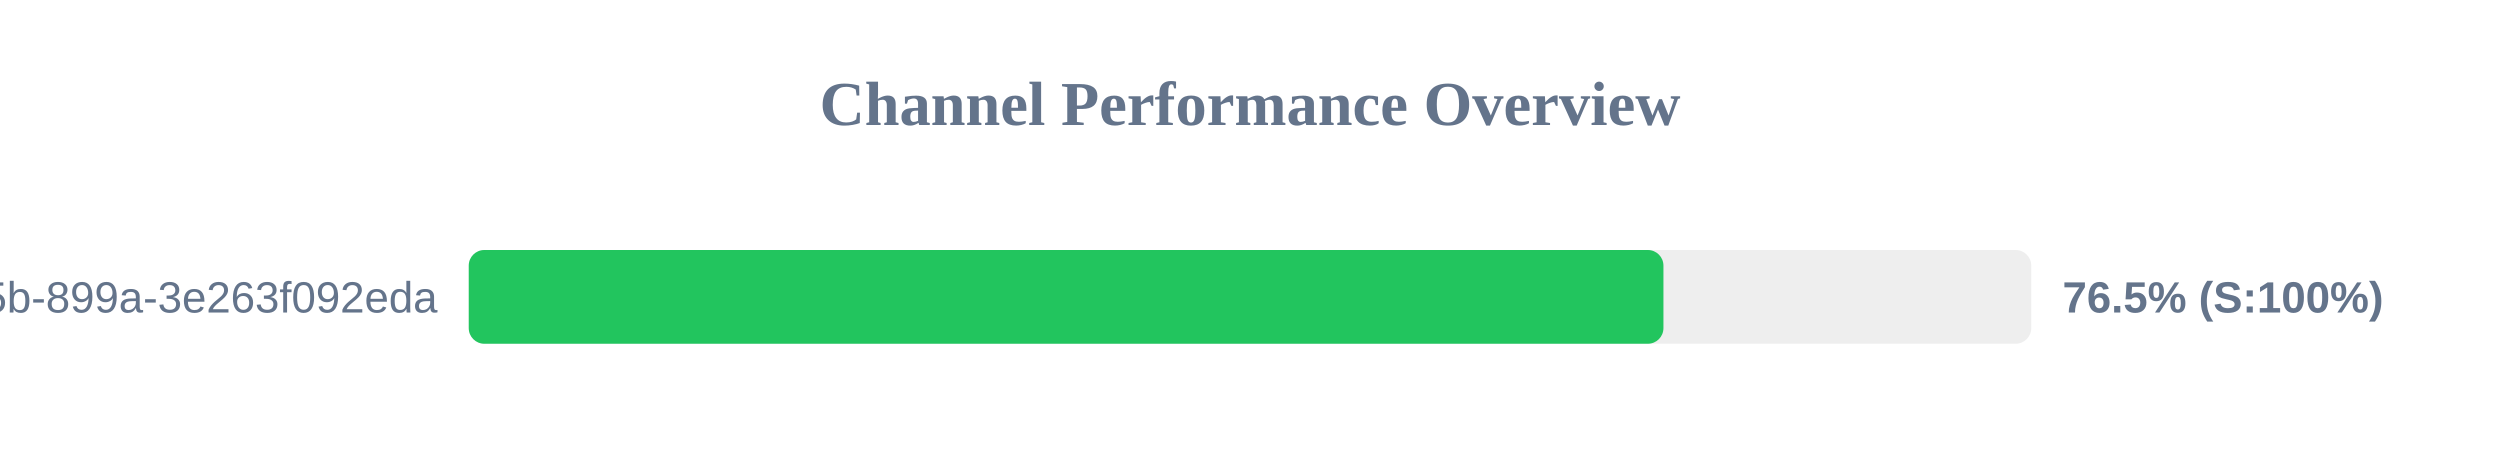
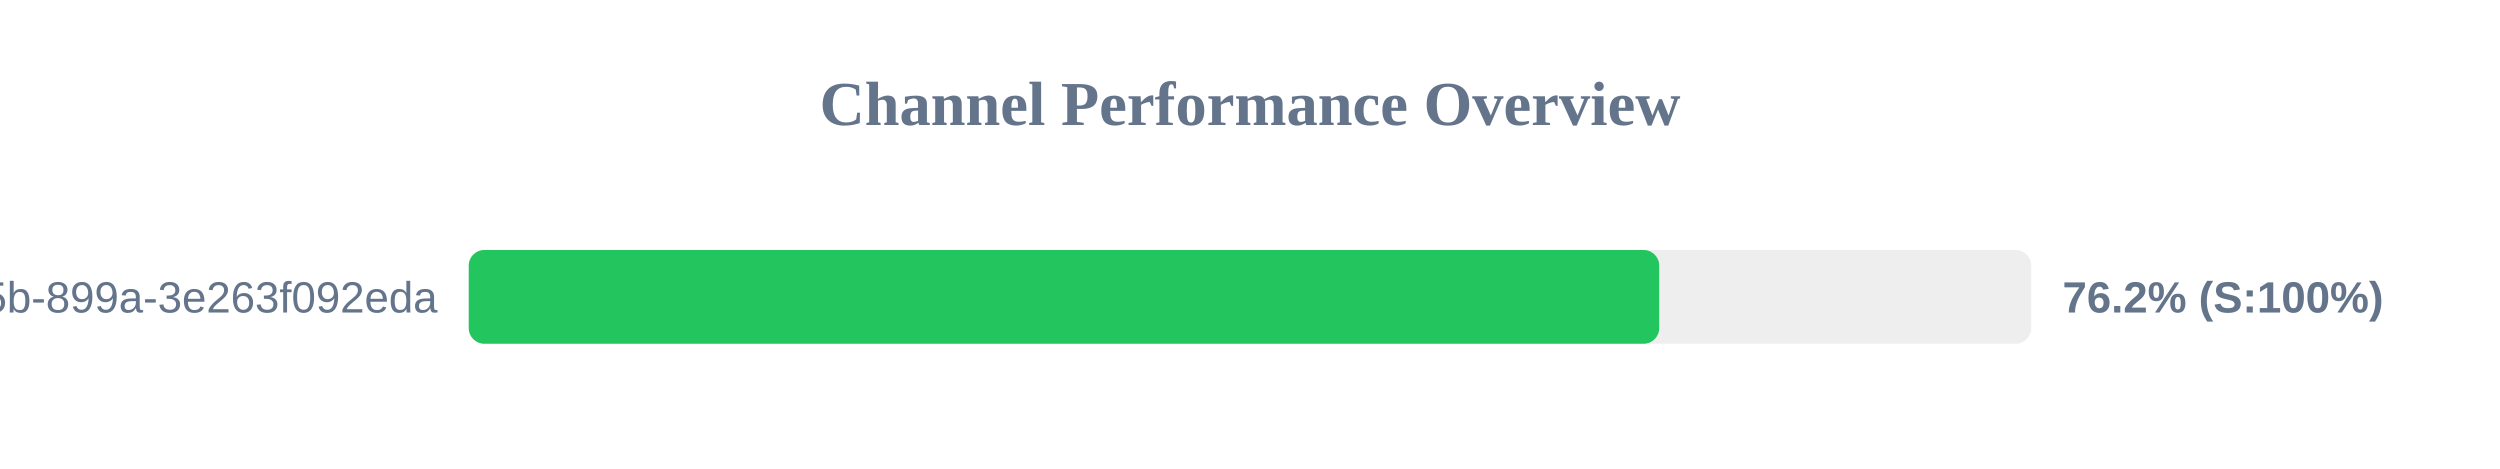
<svg xmlns="http://www.w3.org/2000/svg" width="800" height="150" version="1.1">
  <style>
        .row { font: 14px Arial; fill: #64748b; }
        .score { font: bold 14px Arial; fill: #64748b; }
    </style>
  <text x="400" y="40" text-anchor="middle" font-size="20px" font-weight="bold" fill="#64748b">Channel Performance Overview</text>
  <rect x="150" y="80" width="500" height="30" fill="#eee" rx="5" />
-   <rect x="150" y="80" width="382.3" height="30" fill="#22c55e" rx="5" />
+   <rect x="150" y="80" width="380.95" height="30" fill="#22c55e" rx="5" />
  <text x="140" y="100" text-anchor="end" class="row">?uuid=6bf726db-fb0b-405b-899a-3e263f092eda</text>
-   <text x="660" y="100" text-anchor="start" class="score">76.5% (S:100%)</text>
+   <text x="660" y="100" text-anchor="start" class="score">76.2% (S:100%)</text>
</svg>
